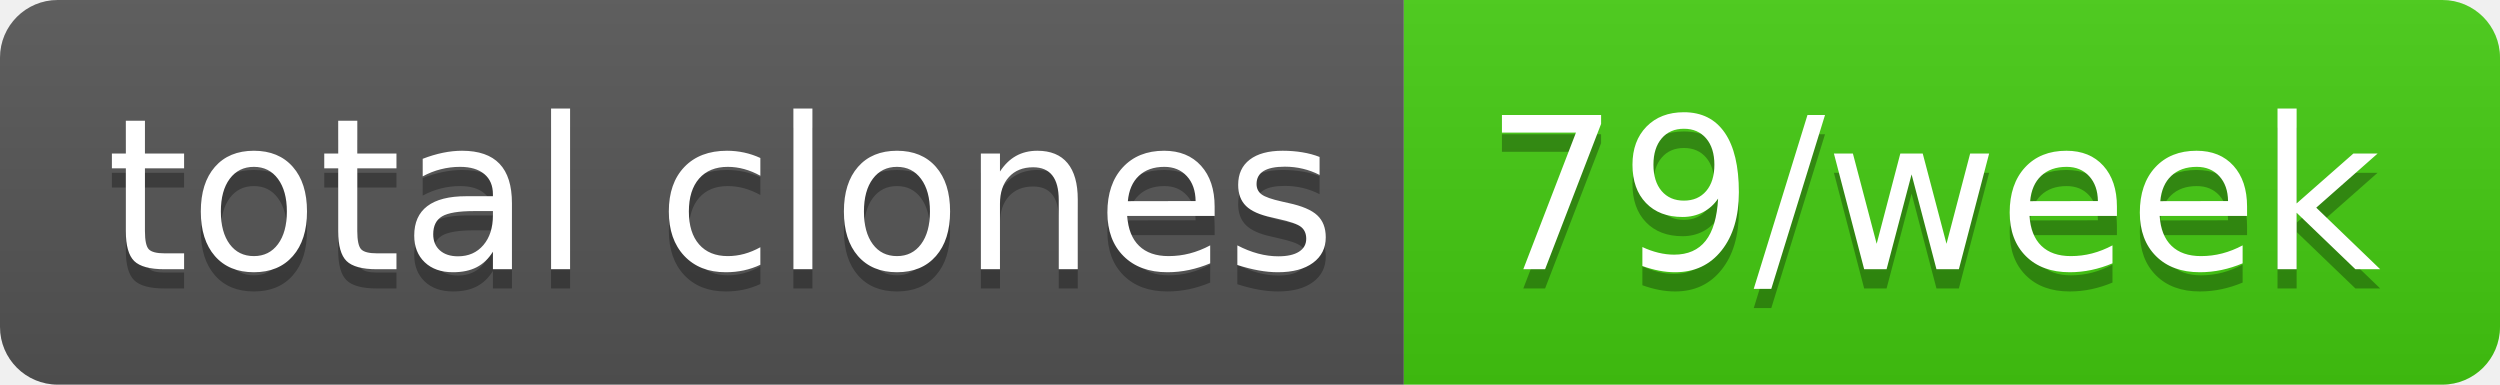
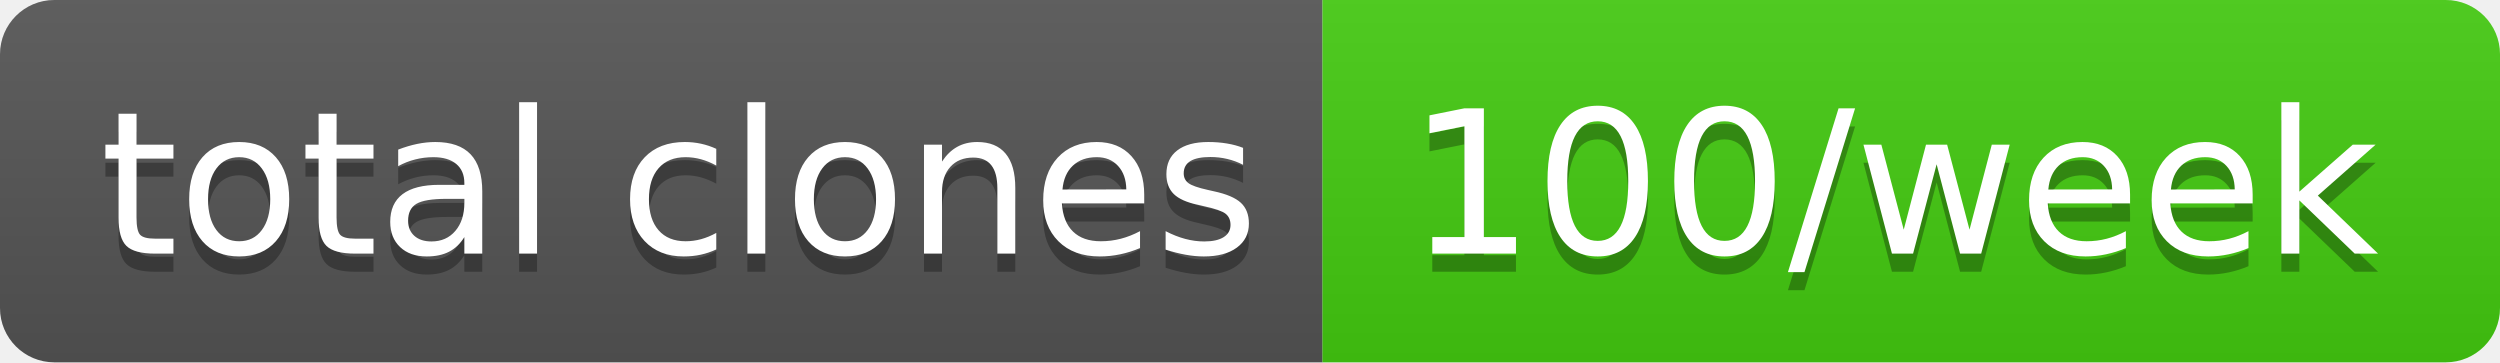
- <svg xmlns="http://www.w3.org/2000/svg" width="130" height="20" role="img" aria-label="total clones: 79/week">
+ <svg xmlns="http://www.w3.org/2000/svg" width="138" height="20" role="img" aria-label="total clones: 100/week">
  <linearGradient id="s" x2="0" y2="100%">
    <stop offset="0" stop-color="#bbb" stop-opacity=".1" />
    <stop offset="1" stop-opacity=".1" />
  </linearGradient>
  <clipPath id="r">
-     <rect width="130" height="20" rx="3" fill="#fff" />
+     <rect width="138" height="20" rx="3" fill="#fff" />
  </clipPath>
  <g clip-path="url(#r)">
    <rect width="73" height="20" fill="#555" />
-     <rect x="73" width="57" height="20" fill="#4c1" />
-     <rect width="130" height="20" fill="url(#s)" />
+     <rect x="73" width="65" height="20" fill="#4c1" />
+     <rect width="138" height="20" fill="url(#s)" />
  </g>
  <g fill="#fff" text-anchor="middle" font-family="Verdana,Geneva,DejaVu Sans,sans-serif" text-rendering="geometricPrecision" font-size="110">
    <text aria-hidden="true" x="375" y="150" fill="#010101" fill-opacity=".3" transform="scale(.1)" textLength="630">total clones</text>
    <text x="375" y="140" transform="scale(.1)" fill="#fff" textLength="630">total clones</text>
-     <text aria-hidden="true" x="1005" y="150" fill="#010101" fill-opacity=".3" transform="scale(.1)" textLength="470">79/week</text>
-     <text x="1005" y="140" transform="scale(.1)" fill="#fff" textLength="470">79/week</text>
+     <text aria-hidden="true" x="1045" y="150" fill="#010101" fill-opacity=".3" transform="scale(.1)" textLength="550">100/week</text>
+     <text x="1045" y="140" transform="scale(.1)" fill="#fff" textLength="550">100/week</text>
  </g>
</svg>
